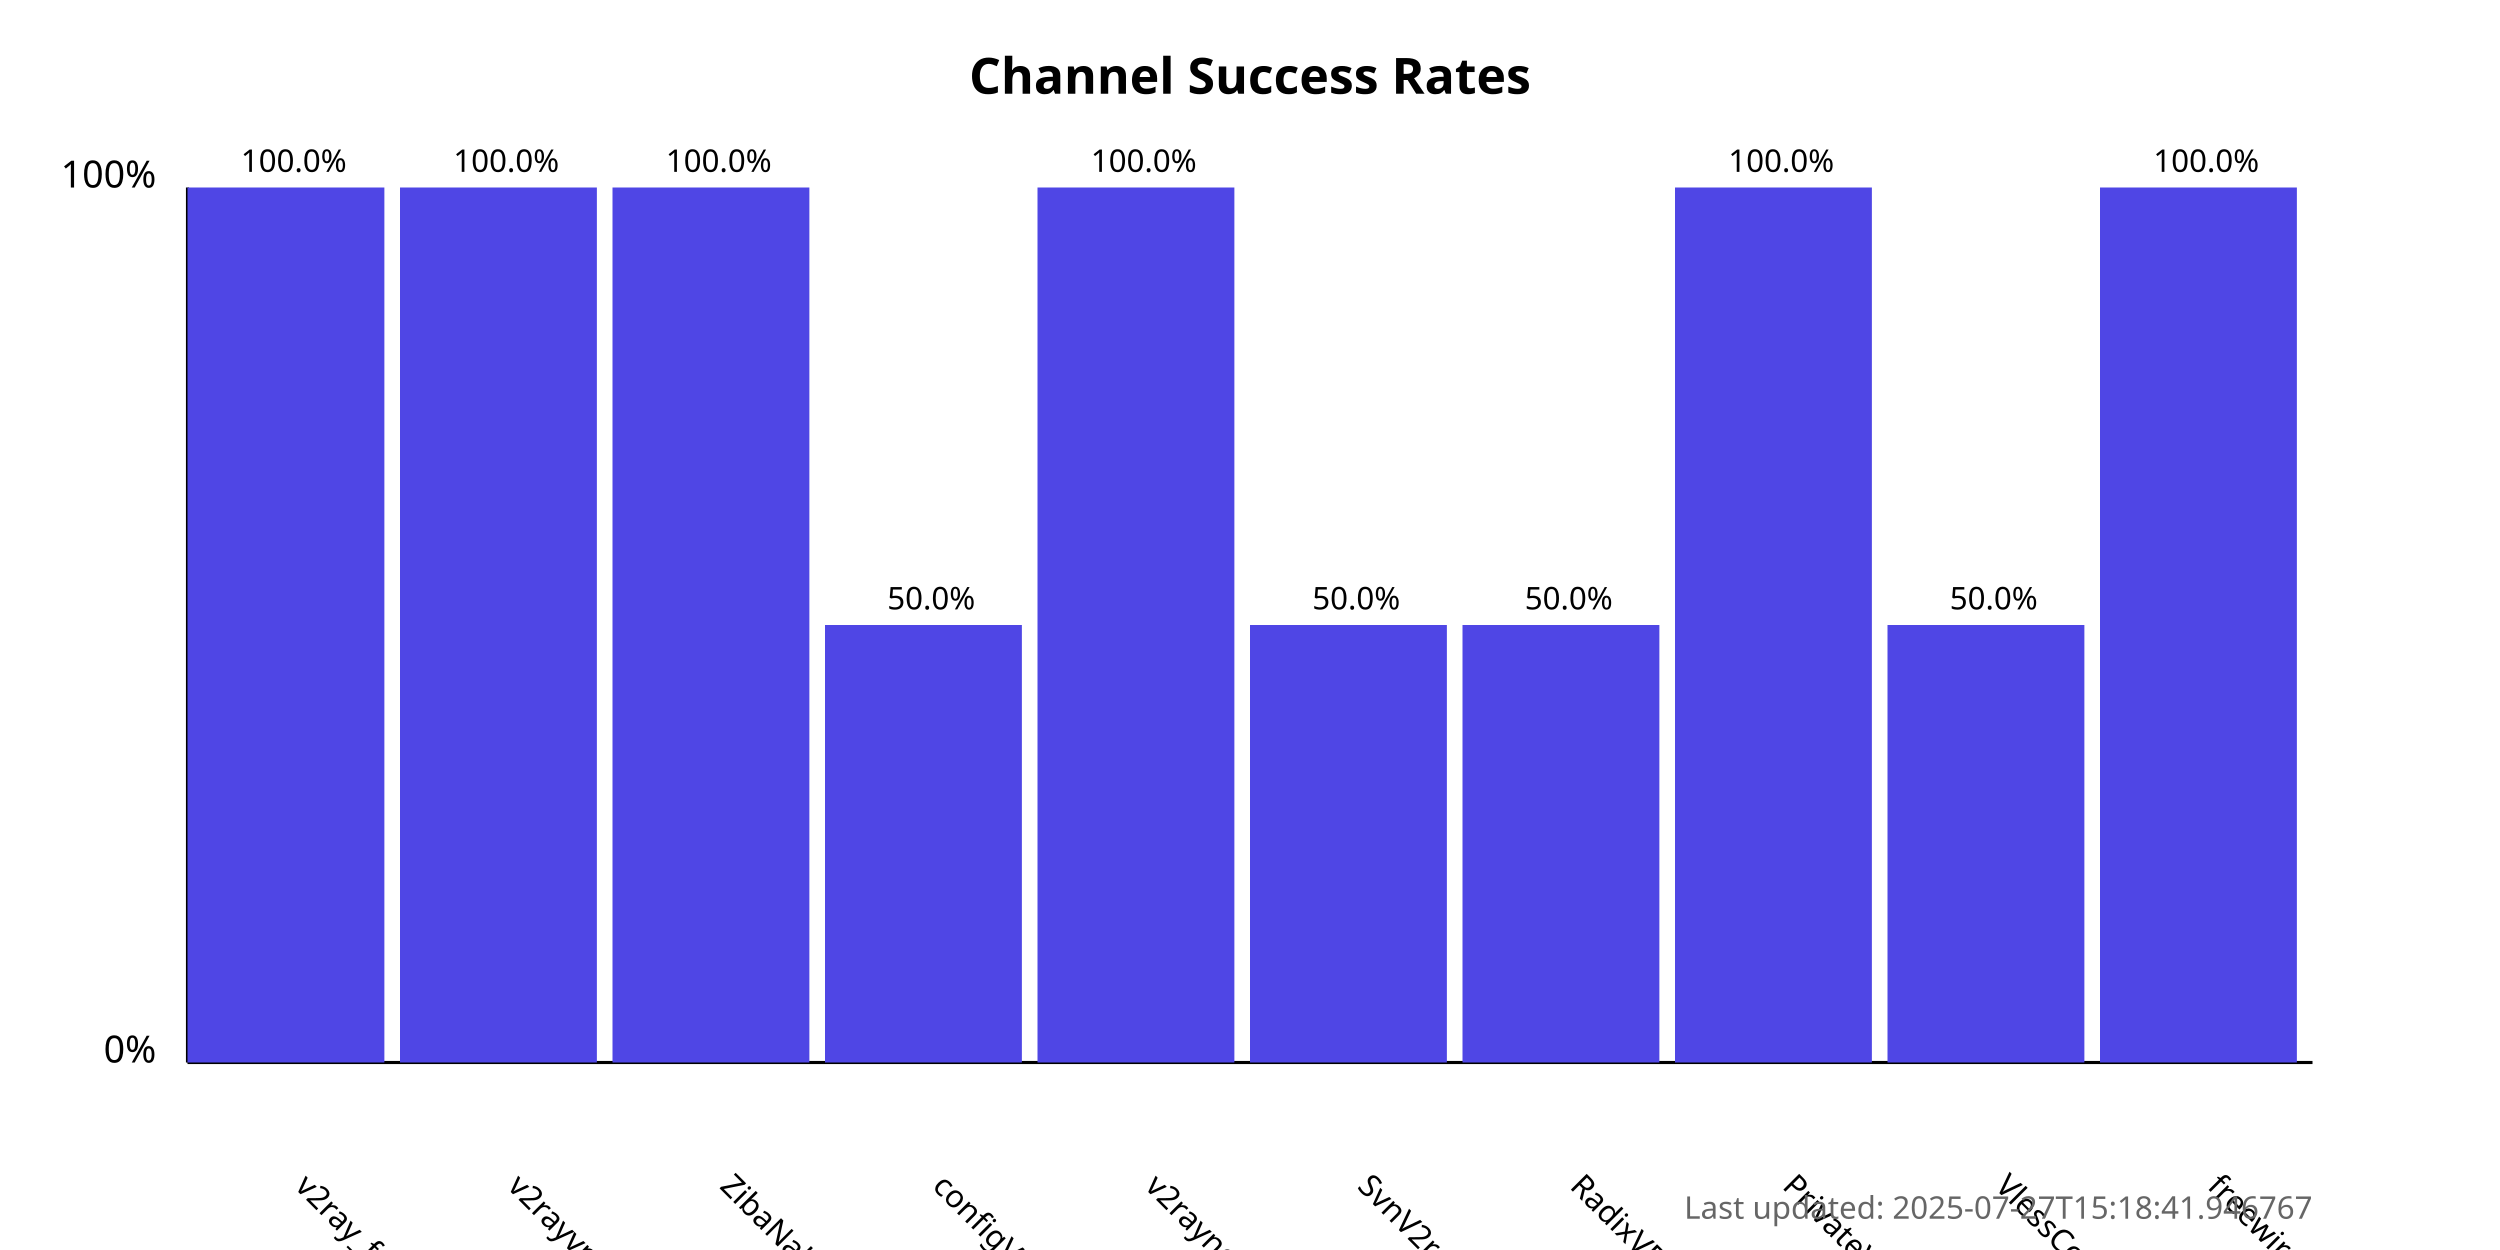
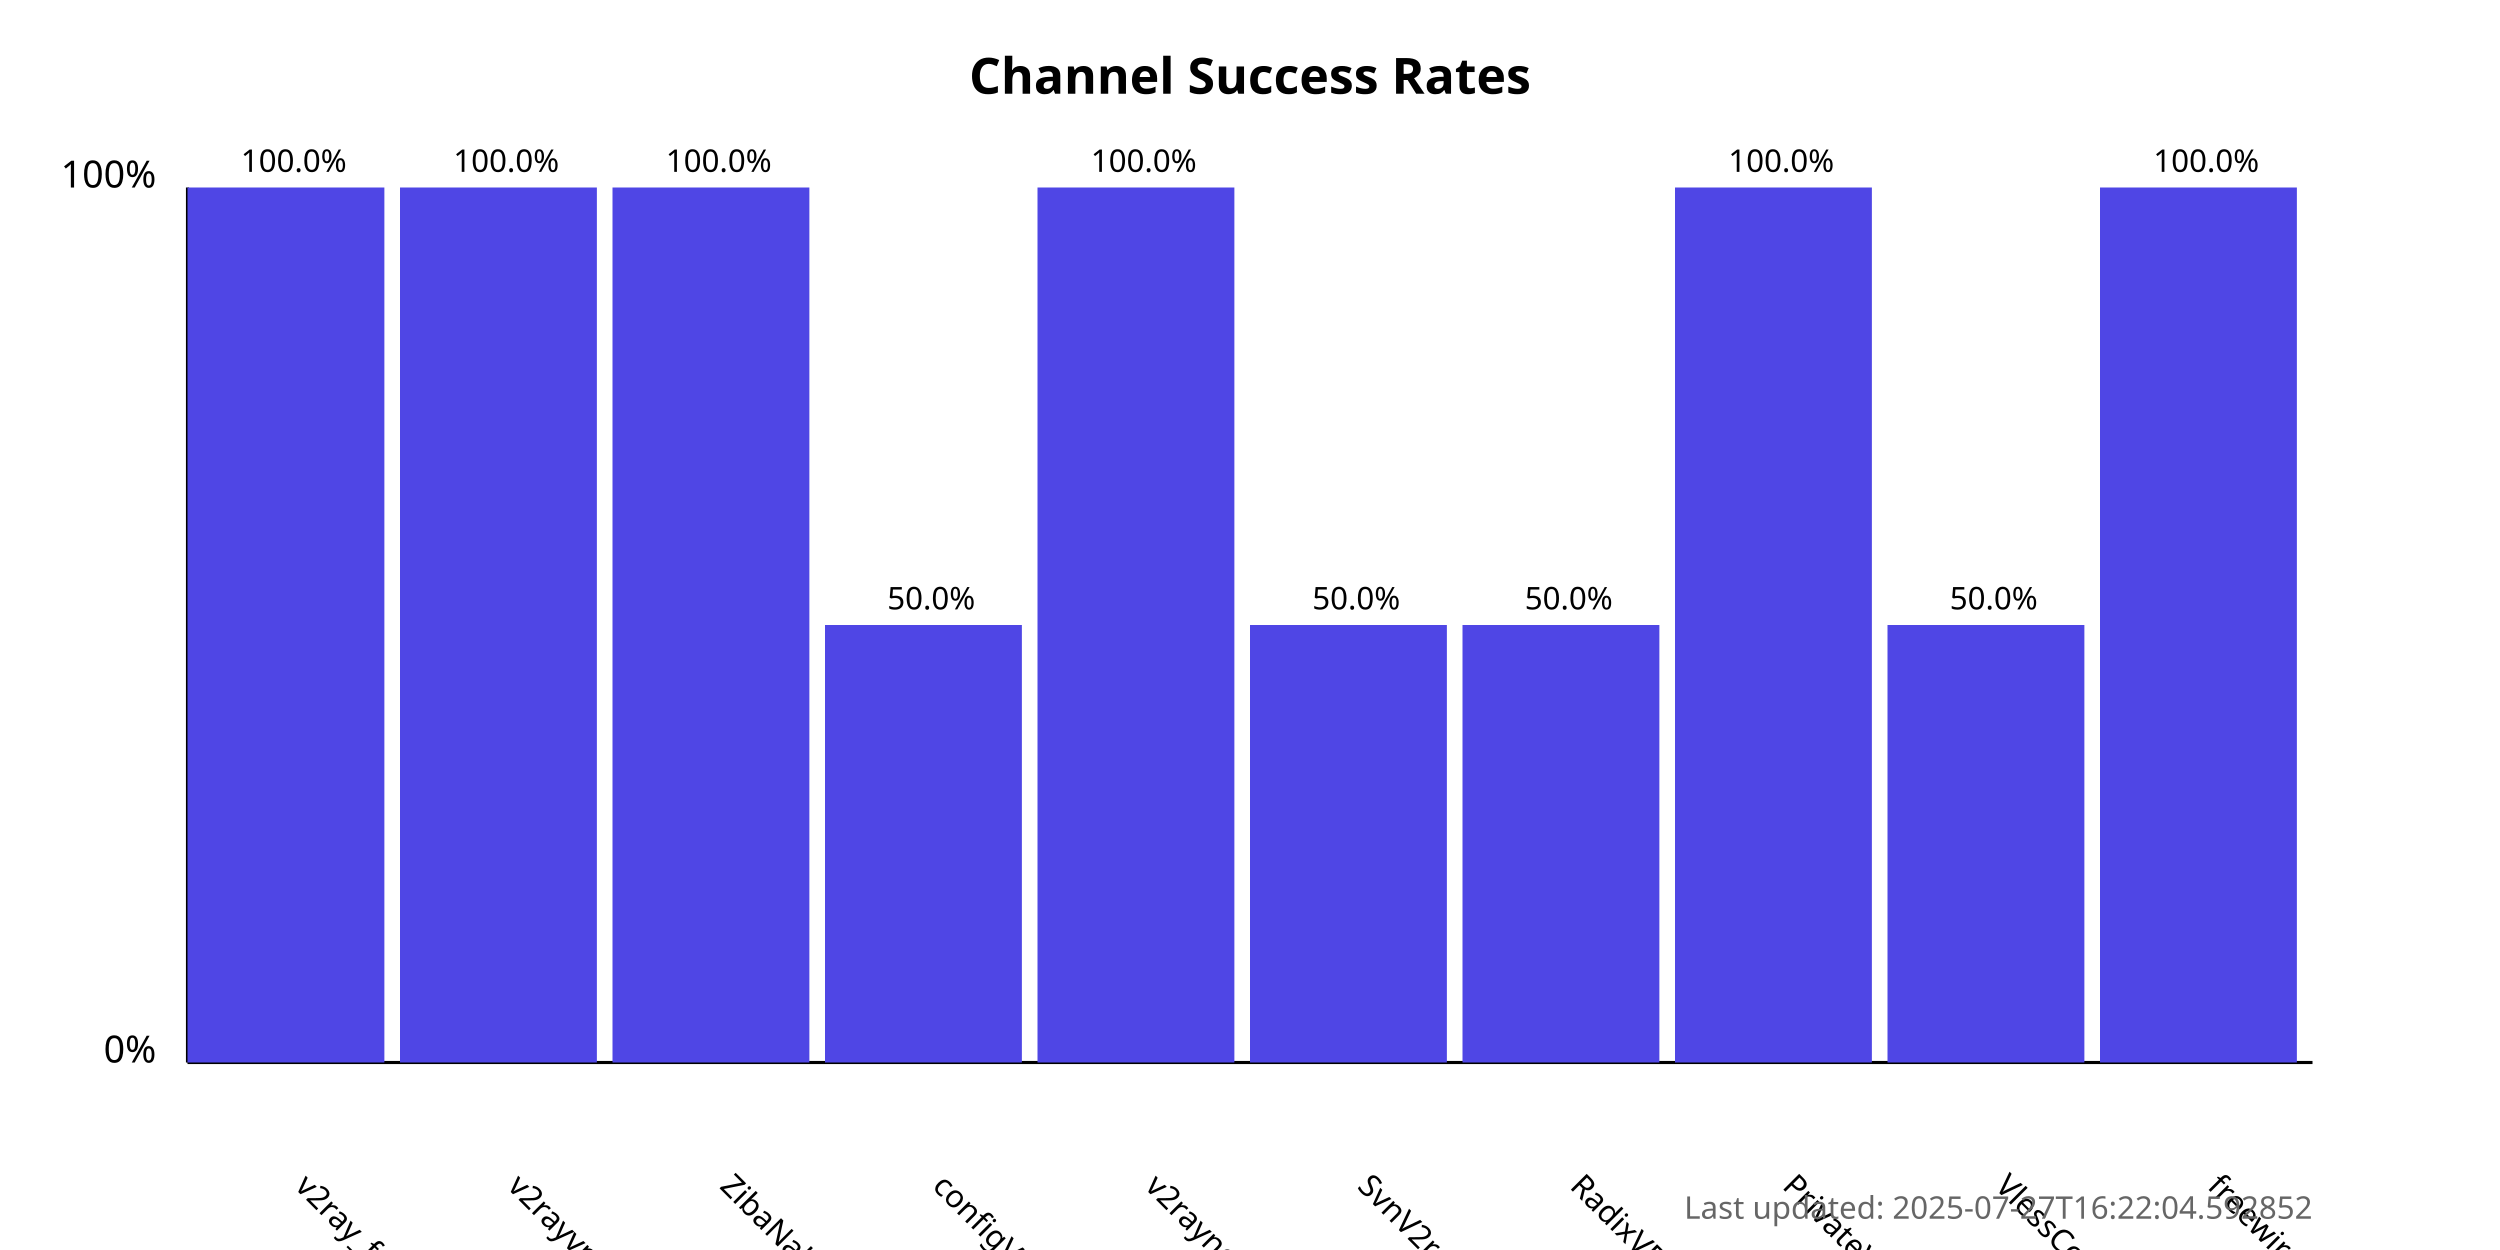
<svg xmlns="http://www.w3.org/2000/svg" width="800" height="400">
  <style>
            .chart-title { font: bold 16px sans-serif; }
            .axis-label { font: 12px sans-serif; }
            .tick-label { font: 10px sans-serif; }
            .bar { fill: #4f46e5; }
            .bar:hover { fill: #6366f1; }
            .timestamp { font: 10px sans-serif; fill: #666; }
        </style>
  <text x="400.0" y="30" text-anchor="middle" class="chart-title">
            Channel Success Rates
        </text>
  <line x1="60" y1="340" x2="60" y2="60" stroke="black" stroke-width="1" />
  <line x1="60" y1="340" x2="740" y2="340" stroke="black" stroke-width="1" />
  <text x="50" y="340" text-anchor="end" class="axis-label">0%</text>
  <text x="50" y="60" text-anchor="end" class="axis-label">100%</text>
  <g>
    <rect x="60" y="60.0" width="63.0" height="280.0" class="bar" />
    <text x="94.0" y="380" transform="rotate(45, 94.0, 380)" text-anchor="start" class="tick-label">
                v2ray_free_conf
            </text>
    <text x="94.0" y="55.0" text-anchor="middle" class="tick-label">
                100.0%
            </text>
  </g>
  <g>
    <rect x="128.0" y="60.0" width="63.0" height="280.0" class="bar" />
    <text x="162.0" y="380" transform="rotate(45, 162.0, 380)" text-anchor="start" class="tick-label">
                v2rayvpno
            </text>
    <text x="162.0" y="55.0" text-anchor="middle" class="tick-label">
                100.0%
            </text>
  </g>
  <g>
    <rect x="196.0" y="60.0" width="63.0" height="280.0" class="bar" />
    <text x="230.0" y="380" transform="rotate(45, 230.0, 380)" text-anchor="start" class="tick-label">
                ZibaNabz
            </text>
    <text x="230.0" y="55.0" text-anchor="middle" class="tick-label">
                100.0%
            </text>
  </g>
  <g>
    <rect x="264.0" y="200.0" width="63.0" height="140.0" class="bar" />
    <text x="298.0" y="380" transform="rotate(45, 298.0, 380)" text-anchor="start" class="tick-label">
                configV2rayForFree
            </text>
    <text x="298.0" y="195.0" text-anchor="middle" class="tick-label">
                50.0%
            </text>
  </g>
  <g>
    <rect x="332.0" y="60.0" width="63.0" height="280.0" class="bar" />
    <text x="366.0" y="380" transform="rotate(45, 366.0, 380)" text-anchor="start" class="tick-label">
                v2rayngvpn
            </text>
    <text x="366.0" y="55.0" text-anchor="middle" class="tick-label">
                100.0%
            </text>
  </g>
  <g>
    <rect x="400.0" y="200.0" width="63.0" height="140.0" class="bar" />
    <text x="434.0" y="380" transform="rotate(45, 434.0, 380)" text-anchor="start" class="tick-label">
                SvnV2ray
            </text>
    <text x="434.0" y="195.0" text-anchor="middle" class="tick-label">
                50.0%
            </text>
  </g>
  <g>
    <rect x="468.0" y="200.0" width="63.0" height="140.0" class="bar" />
    <text x="502.0" y="380" transform="rotate(45, 502.0, 380)" text-anchor="start" class="tick-label">
                RadixVPN
            </text>
    <text x="502.0" y="195.0" text-anchor="middle" class="tick-label">
                50.0%
            </text>
  </g>
  <g>
    <rect x="536.0" y="60.0" width="63.0" height="280.0" class="bar" />
    <text x="570.0" y="380" transform="rotate(45, 570.0, 380)" text-anchor="start" class="tick-label">
                PrivateVPNs
            </text>
    <text x="570.0" y="55.0" text-anchor="middle" class="tick-label">
                100.0%
            </text>
  </g>
  <g>
    <rect x="604.0" y="200.0" width="63.0" height="140.0" class="bar" />
    <text x="638.0" y="380" transform="rotate(45, 638.0, 380)" text-anchor="start" class="tick-label">
                VlessConfig
            </text>
    <text x="638.0" y="195.0" text-anchor="middle" class="tick-label">
                50.0%
            </text>
  </g>
  <g>
    <rect x="672.0" y="60.0" width="63.0" height="280.0" class="bar" />
    <text x="706.0" y="380" transform="rotate(45, 706.0, 380)" text-anchor="start" class="tick-label">
                freewireguard
            </text>
    <text x="706.0" y="55.0" text-anchor="middle" class="tick-label">
                100.0%
            </text>
  </g>
  <text x="740" y="390" text-anchor="end" class="timestamp">
-             Last updated: 2025-07-27T15:18:41.946767
+             Last updated: 2025-07-27T16:22:04.592852
        </text>
</svg>
